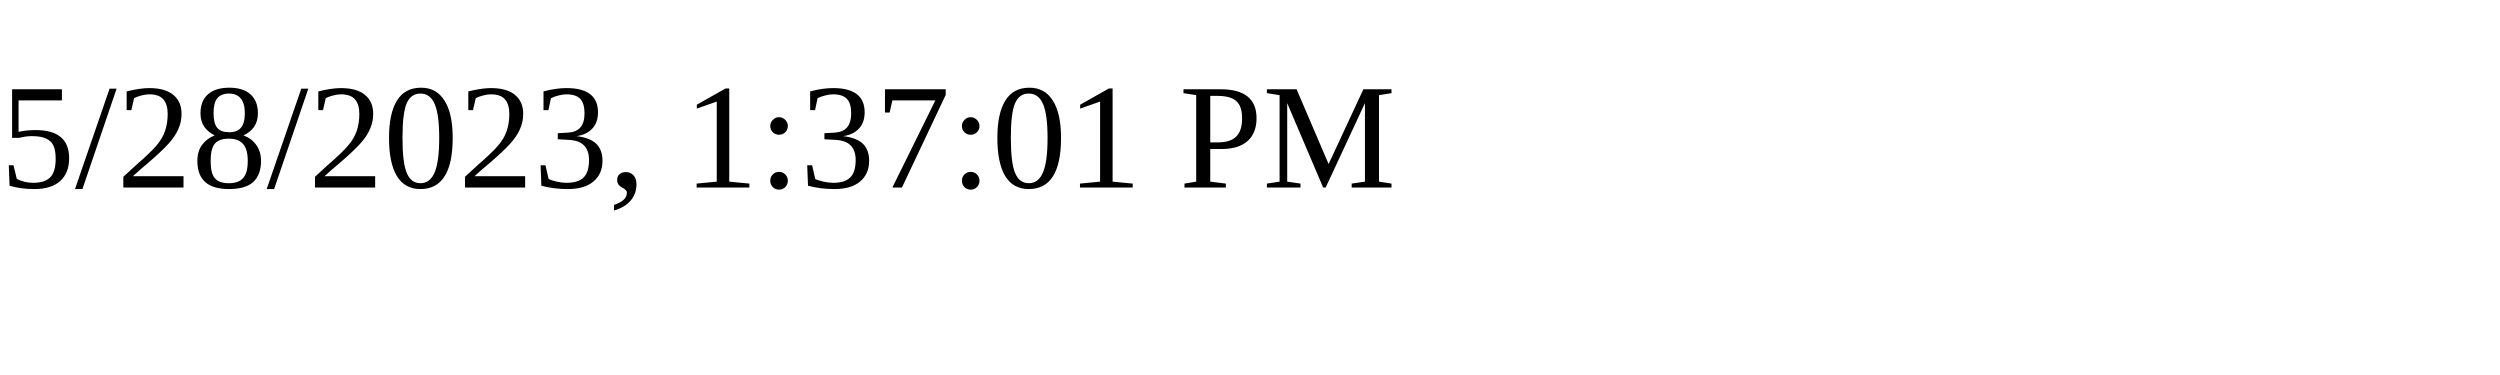
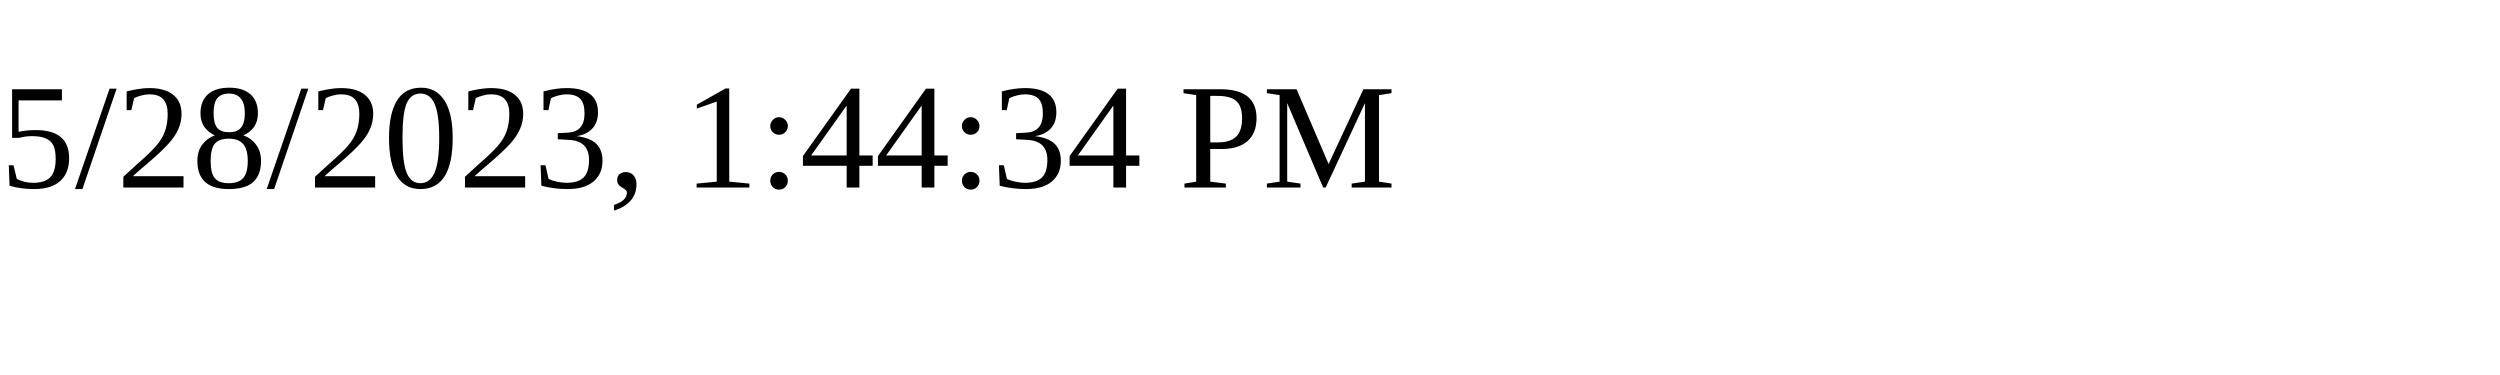
<svg xmlns="http://www.w3.org/2000/svg" height="30" width="200">
-   <text x="0" y="15">5/28/2023, 1:37:01 PM</text>
+   <text x="0" y="15">5/28/2023, 1:44:34 PM</text>
</svg>
